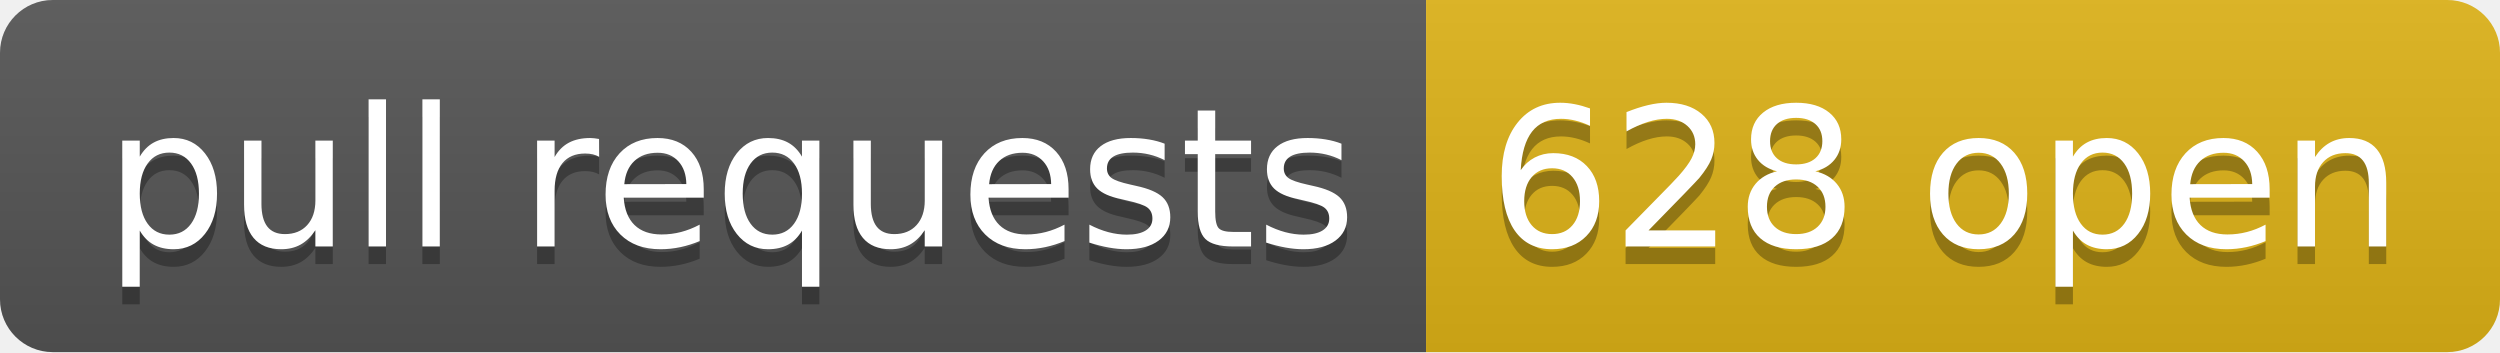
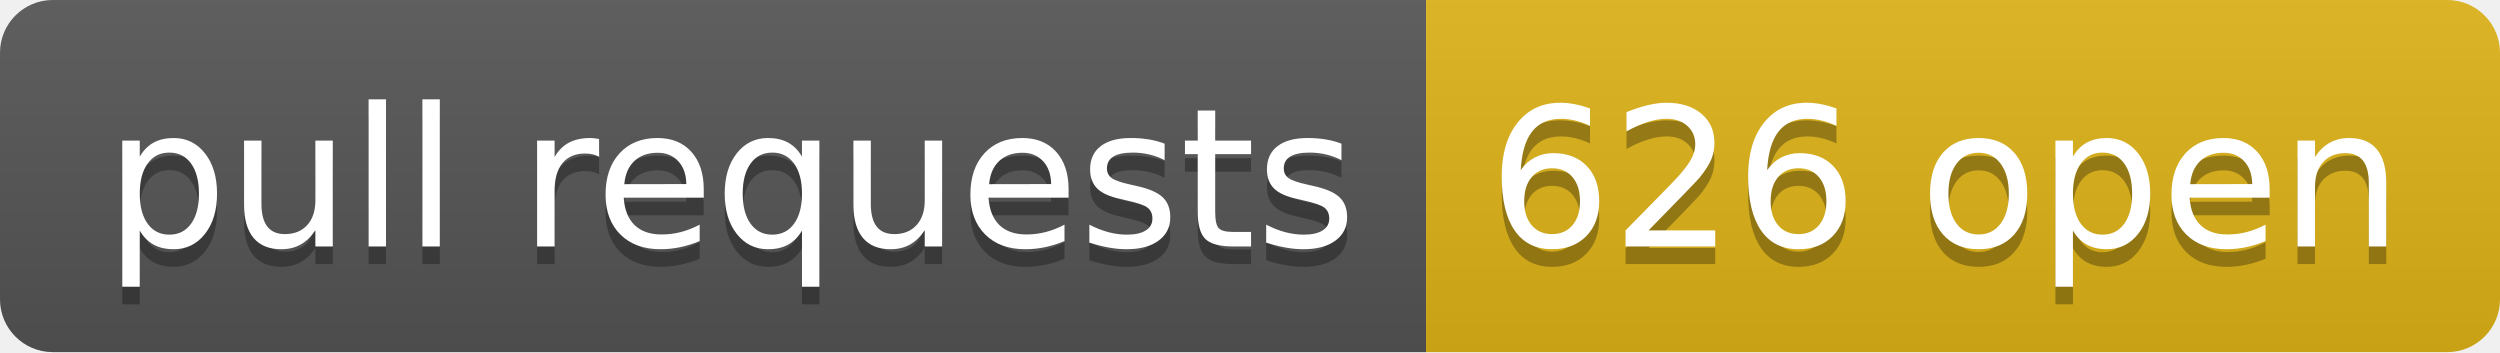
- <svg xmlns="http://www.w3.org/2000/svg" width="142" height="20" role="img" aria-label="pull requests: 628 open">
+ <svg xmlns="http://www.w3.org/2000/svg" width="142" height="20" role="img" aria-label="pull requests: 626 open">
  <linearGradient id="s" x2="0" y2="100%">
    <stop offset="0" stop-color="#bbb" stop-opacity=".1" />
    <stop offset="1" stop-opacity=".1" />
  </linearGradient>
  <clipPath id="r">
    <rect width="142" height="20" rx="3" fill="#fff" />
  </clipPath>
  <g clip-path="url(#r)">
    <rect width="81" height="20" fill="#555" />
    <rect x="81" width="61" height="20" fill="#dfb317" />
    <rect width="142" height="20" fill="url(#s)" />
  </g>
  <g fill="#fff" text-anchor="middle" font-family="Verdana,Geneva,DejaVu Sans,sans-serif" text-rendering="geometricPrecision" font-size="110">
    <text aria-hidden="true" x="415" y="150" fill="#010101" fill-opacity=".3" transform="scale(.1)" textLength="710">pull requests</text>
    <text x="415" y="140" transform="scale(.1)" fill="#fff" textLength="710">pull requests</text>
-     <text aria-hidden="true" x="1105" y="150" fill="#010101" fill-opacity=".3" transform="scale(.1)" textLength="510">628 open</text>
-     <text x="1105" y="140" transform="scale(.1)" fill="#fff" textLength="510">628 open</text>
+     <text aria-hidden="true" x="1105" y="150" fill="#010101" fill-opacity=".3" transform="scale(.1)" textLength="510">626 open</text>
+     <text x="1105" y="140" transform="scale(.1)" fill="#fff" textLength="510">626 open</text>
  </g>
</svg>
